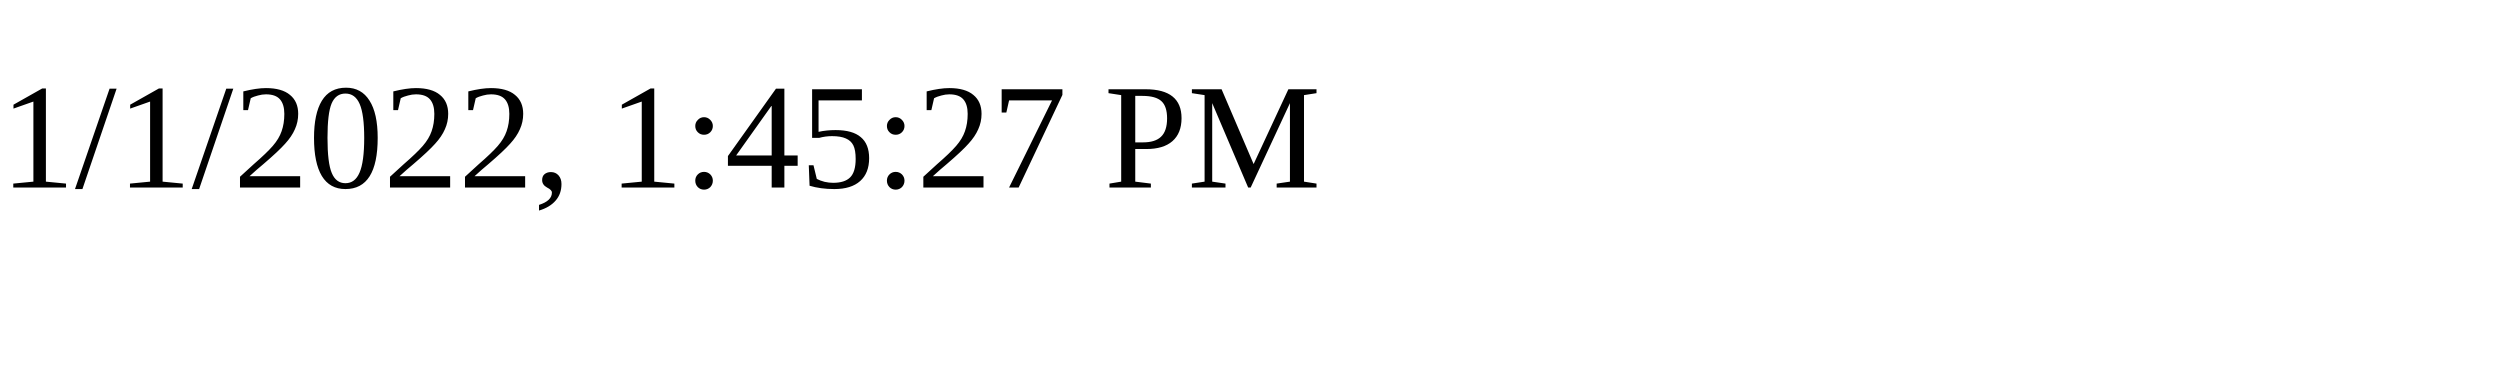
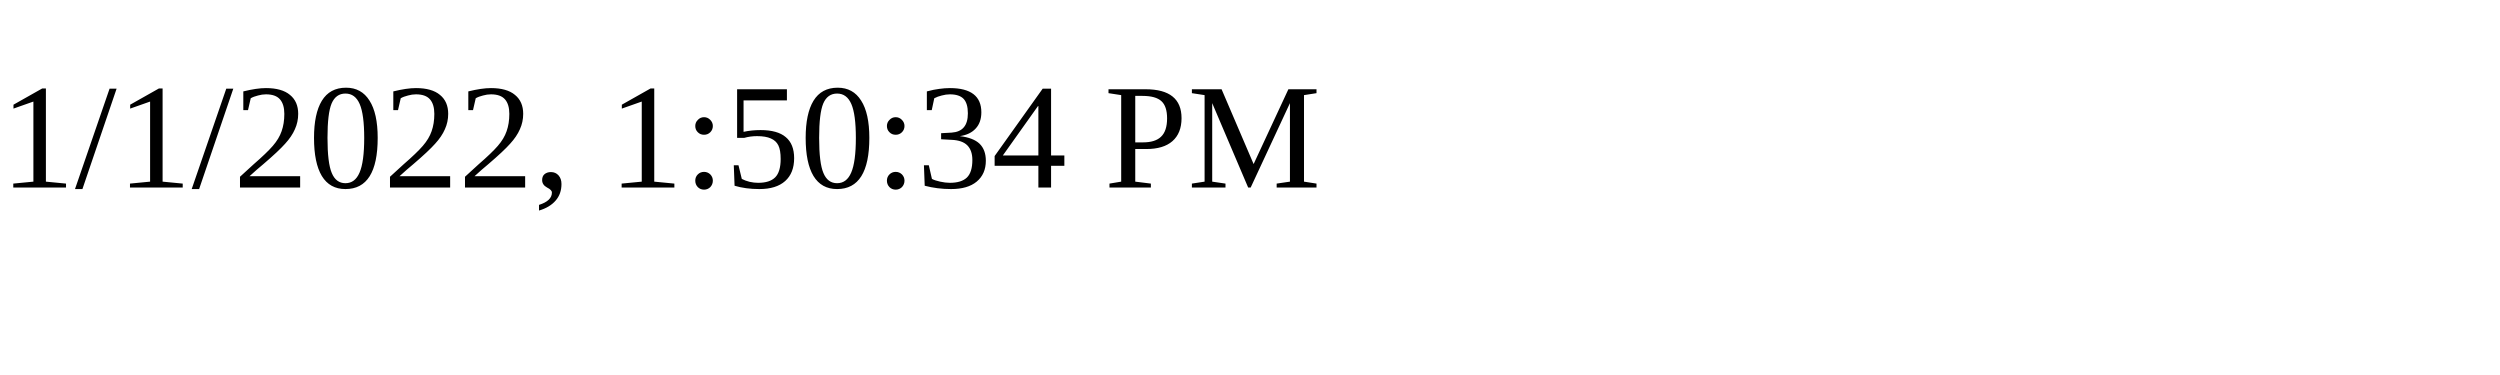
<svg xmlns="http://www.w3.org/2000/svg" height="30" width="200">
-   <text x="0" y="15">1/1/2022, 1:45:27 PM</text>
+   <text x="0" y="15">1/1/2022, 1:50:34 PM</text>
</svg>
